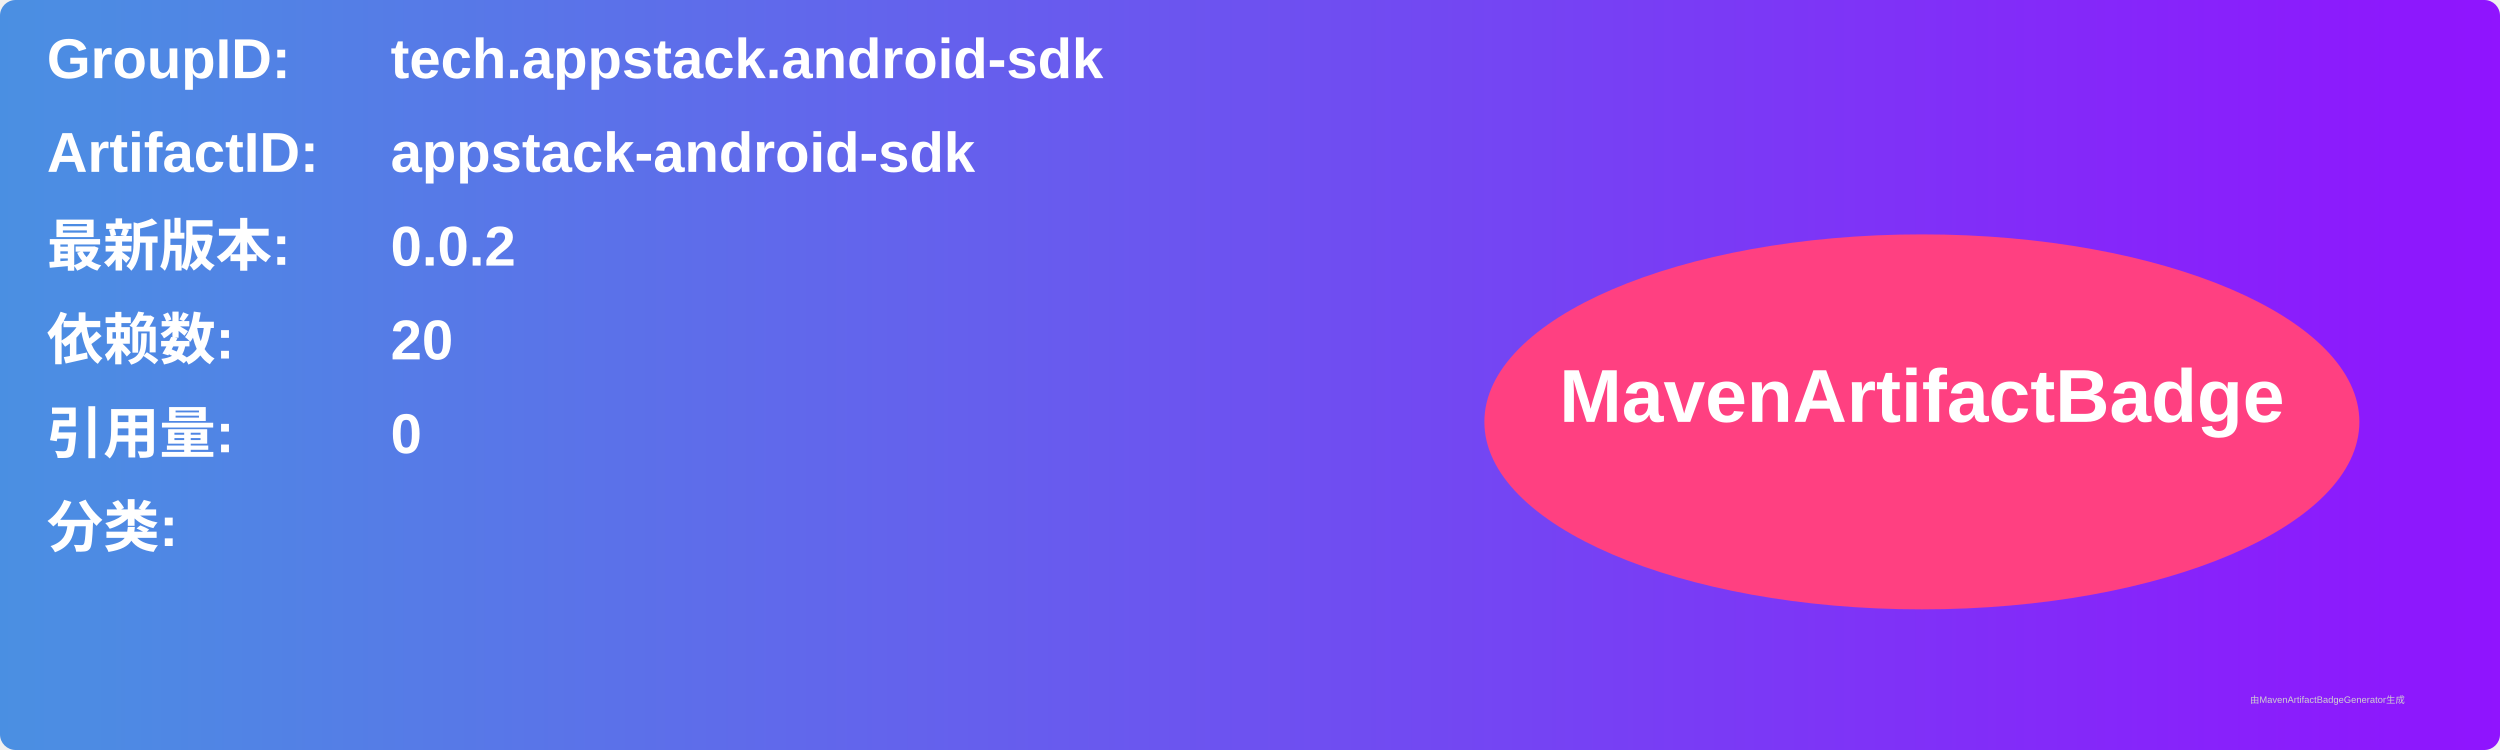
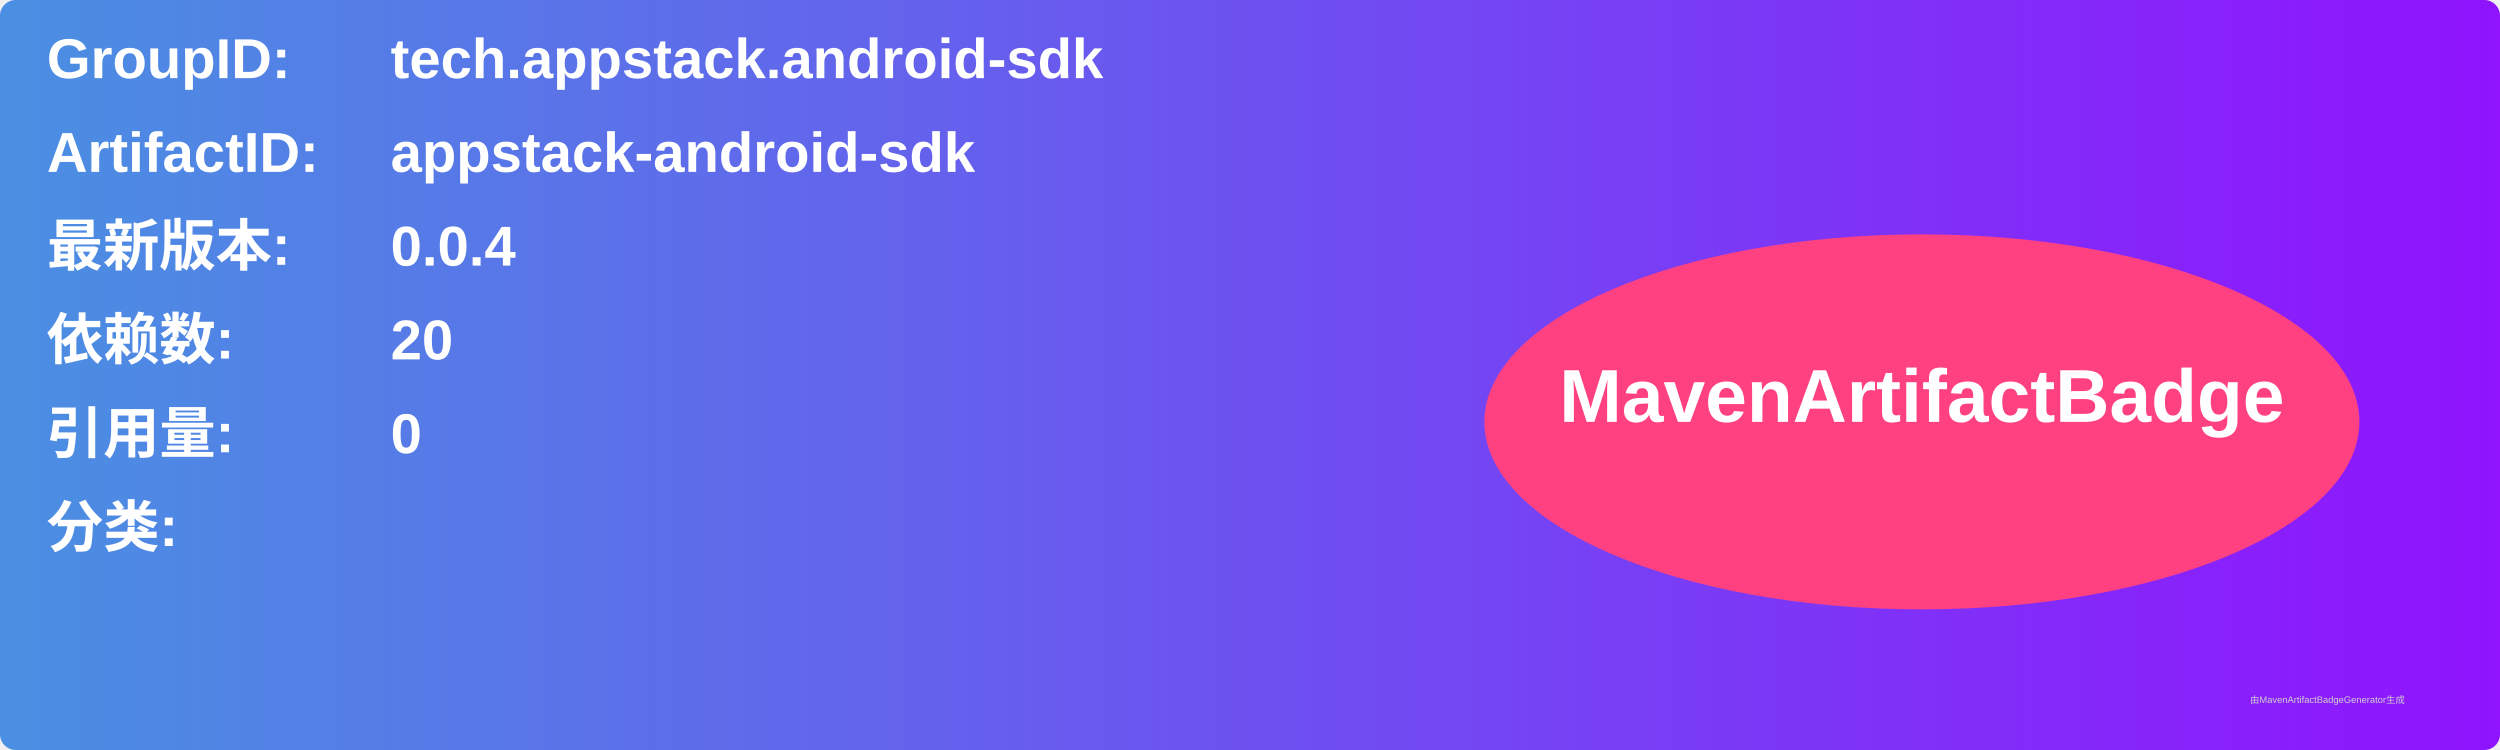
<svg xmlns="http://www.w3.org/2000/svg" width="800" height="240" viewBox="0 0 800 240">
  <linearGradient id="grad" x1="0%" y1="0%" x2="100%" y2="0%">
    <stop offset="0%" stop-color="#4a90e2" />
    <stop offset="100%" stop-color="#9013fe" />
  </linearGradient>
  <rect width="100%" height="100%" rx="5" ry="5" fill="url(#grad)" />
  <g transform="translate(15, 15)">
    <text x="0" y="10" font-family="Arial" font-size="18" fill="white" font-weight="bold" width="260">GroupID:</text>
    <text x="110" y="10" font-family="Arial" font-size="18" fill="white" font-weight="bold" width="460">tech.appstack.android-sdk</text>
    <text x="0" y="40" font-family="Arial" font-size="18" fill="white" font-weight="bold" width="260">ArtifactID:</text>
    <text x="110" y="40" font-family="Arial" font-size="18" fill="white" font-weight="bold" width="460">appstack-android-sdk</text>
    <text x="0" y="70" font-family="Arial" font-size="18" fill="white" font-weight="bold">最新版本:</text>
    <text x="110" y="70" font-family="Arial" font-size="18" fill="white" font-weight="bold">
-       <tspan font-weight="bold">0.0.2</tspan>
+       <tspan font-weight="bold">0.0.4</tspan>
    </text>
    <text x="0" y="100" font-family="Arial" font-size="18" fill="white" font-weight="bold">依赖数: </text>
    <text x="110" y="100" font-family="Arial" font-size="18" fill="white">
      <tspan font-weight="bold">20</tspan>
    </text>
    <text x="0" y="130" font-family="Arial" font-size="18" fill="white" font-weight="bold">引用量: </text>
    <text x="110" y="130" font-family="Arial" font-size="18" fill="white">
      <tspan font-weight="bold">0</tspan>
    </text>
    <text x="0" y="160" font-family="Arial" font-size="18" fill="white" font-weight="bold">分类:</text>
    <text x="10" y="190" font-family="Arial" font-size="10" fill="white">
      <tspan font-weight="bold" />
    </text>
    <ellipse cx="600" cy="120" rx="140" ry="60" fill="#ff4081" />
    <text x="600" y="120" text-anchor="middle" font-family="Arial" font-size="24" fill="white" font-weight="bold">MavenArtifactBadge</text>
  </g>
  <text x="720" y="225" font-family="Arial" font-size="3" fill="#d0d0d0">由MavenArtifactBadgeGenerator生成</text>
</svg>
